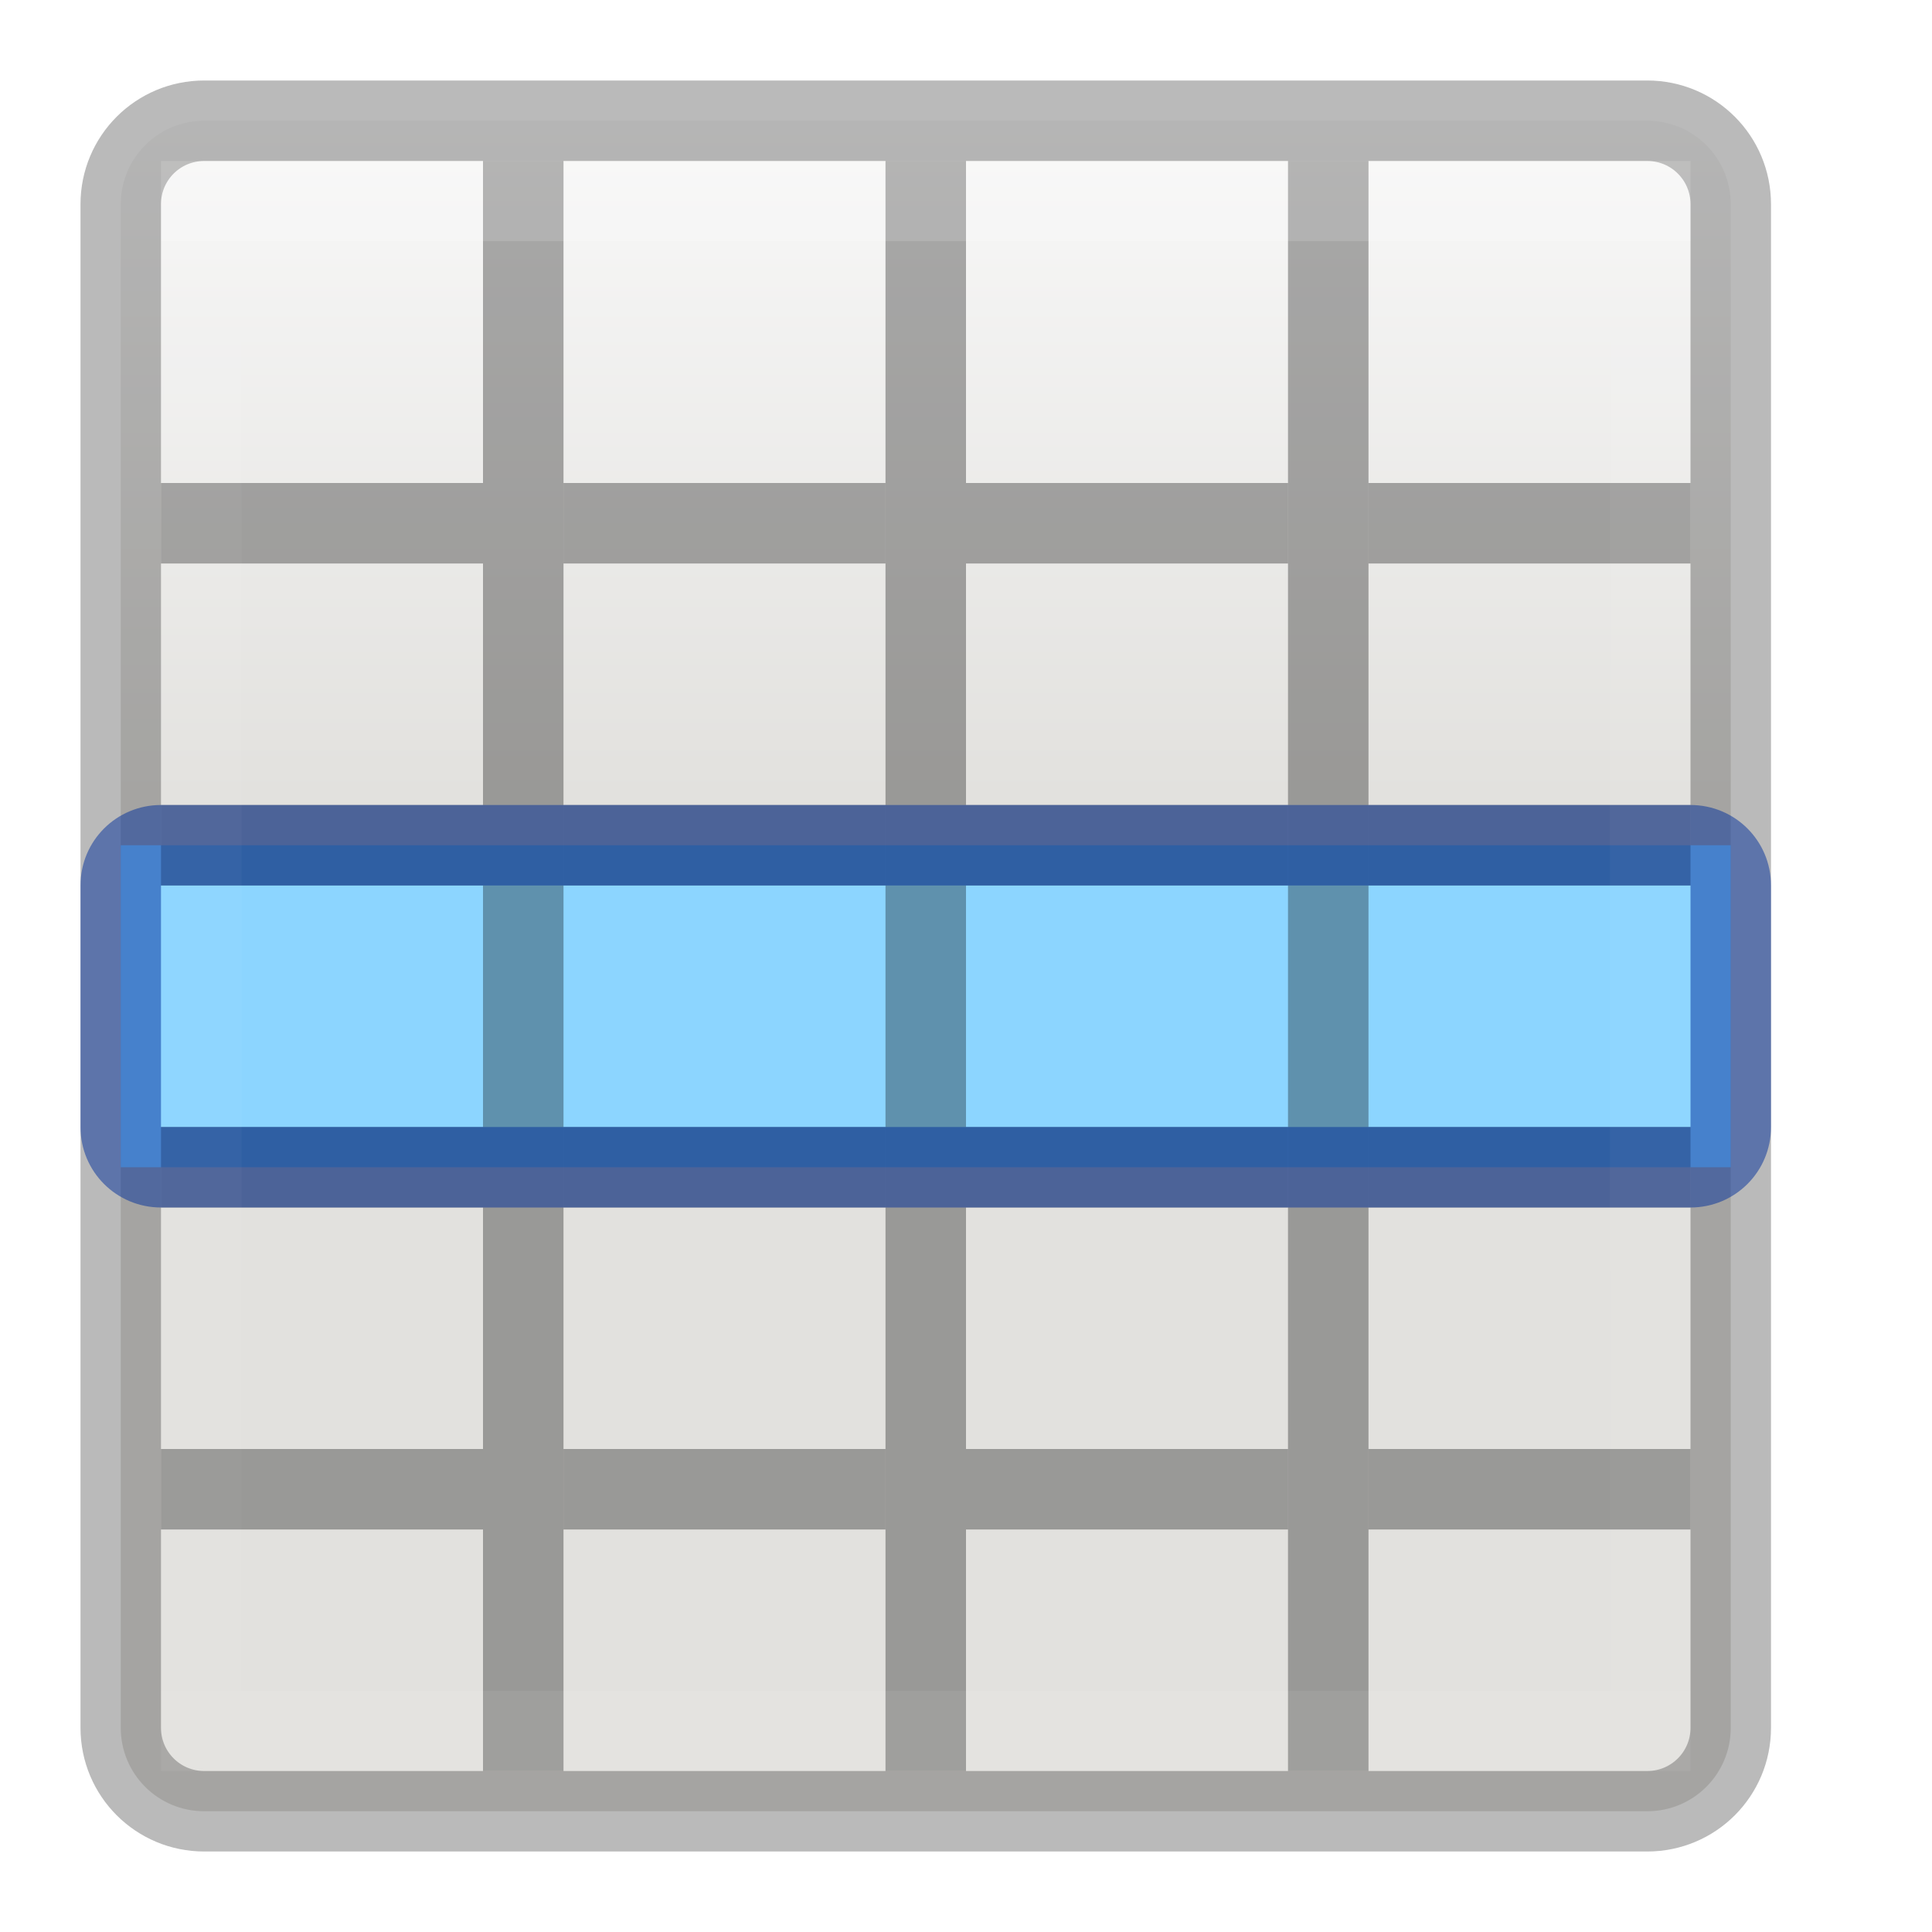
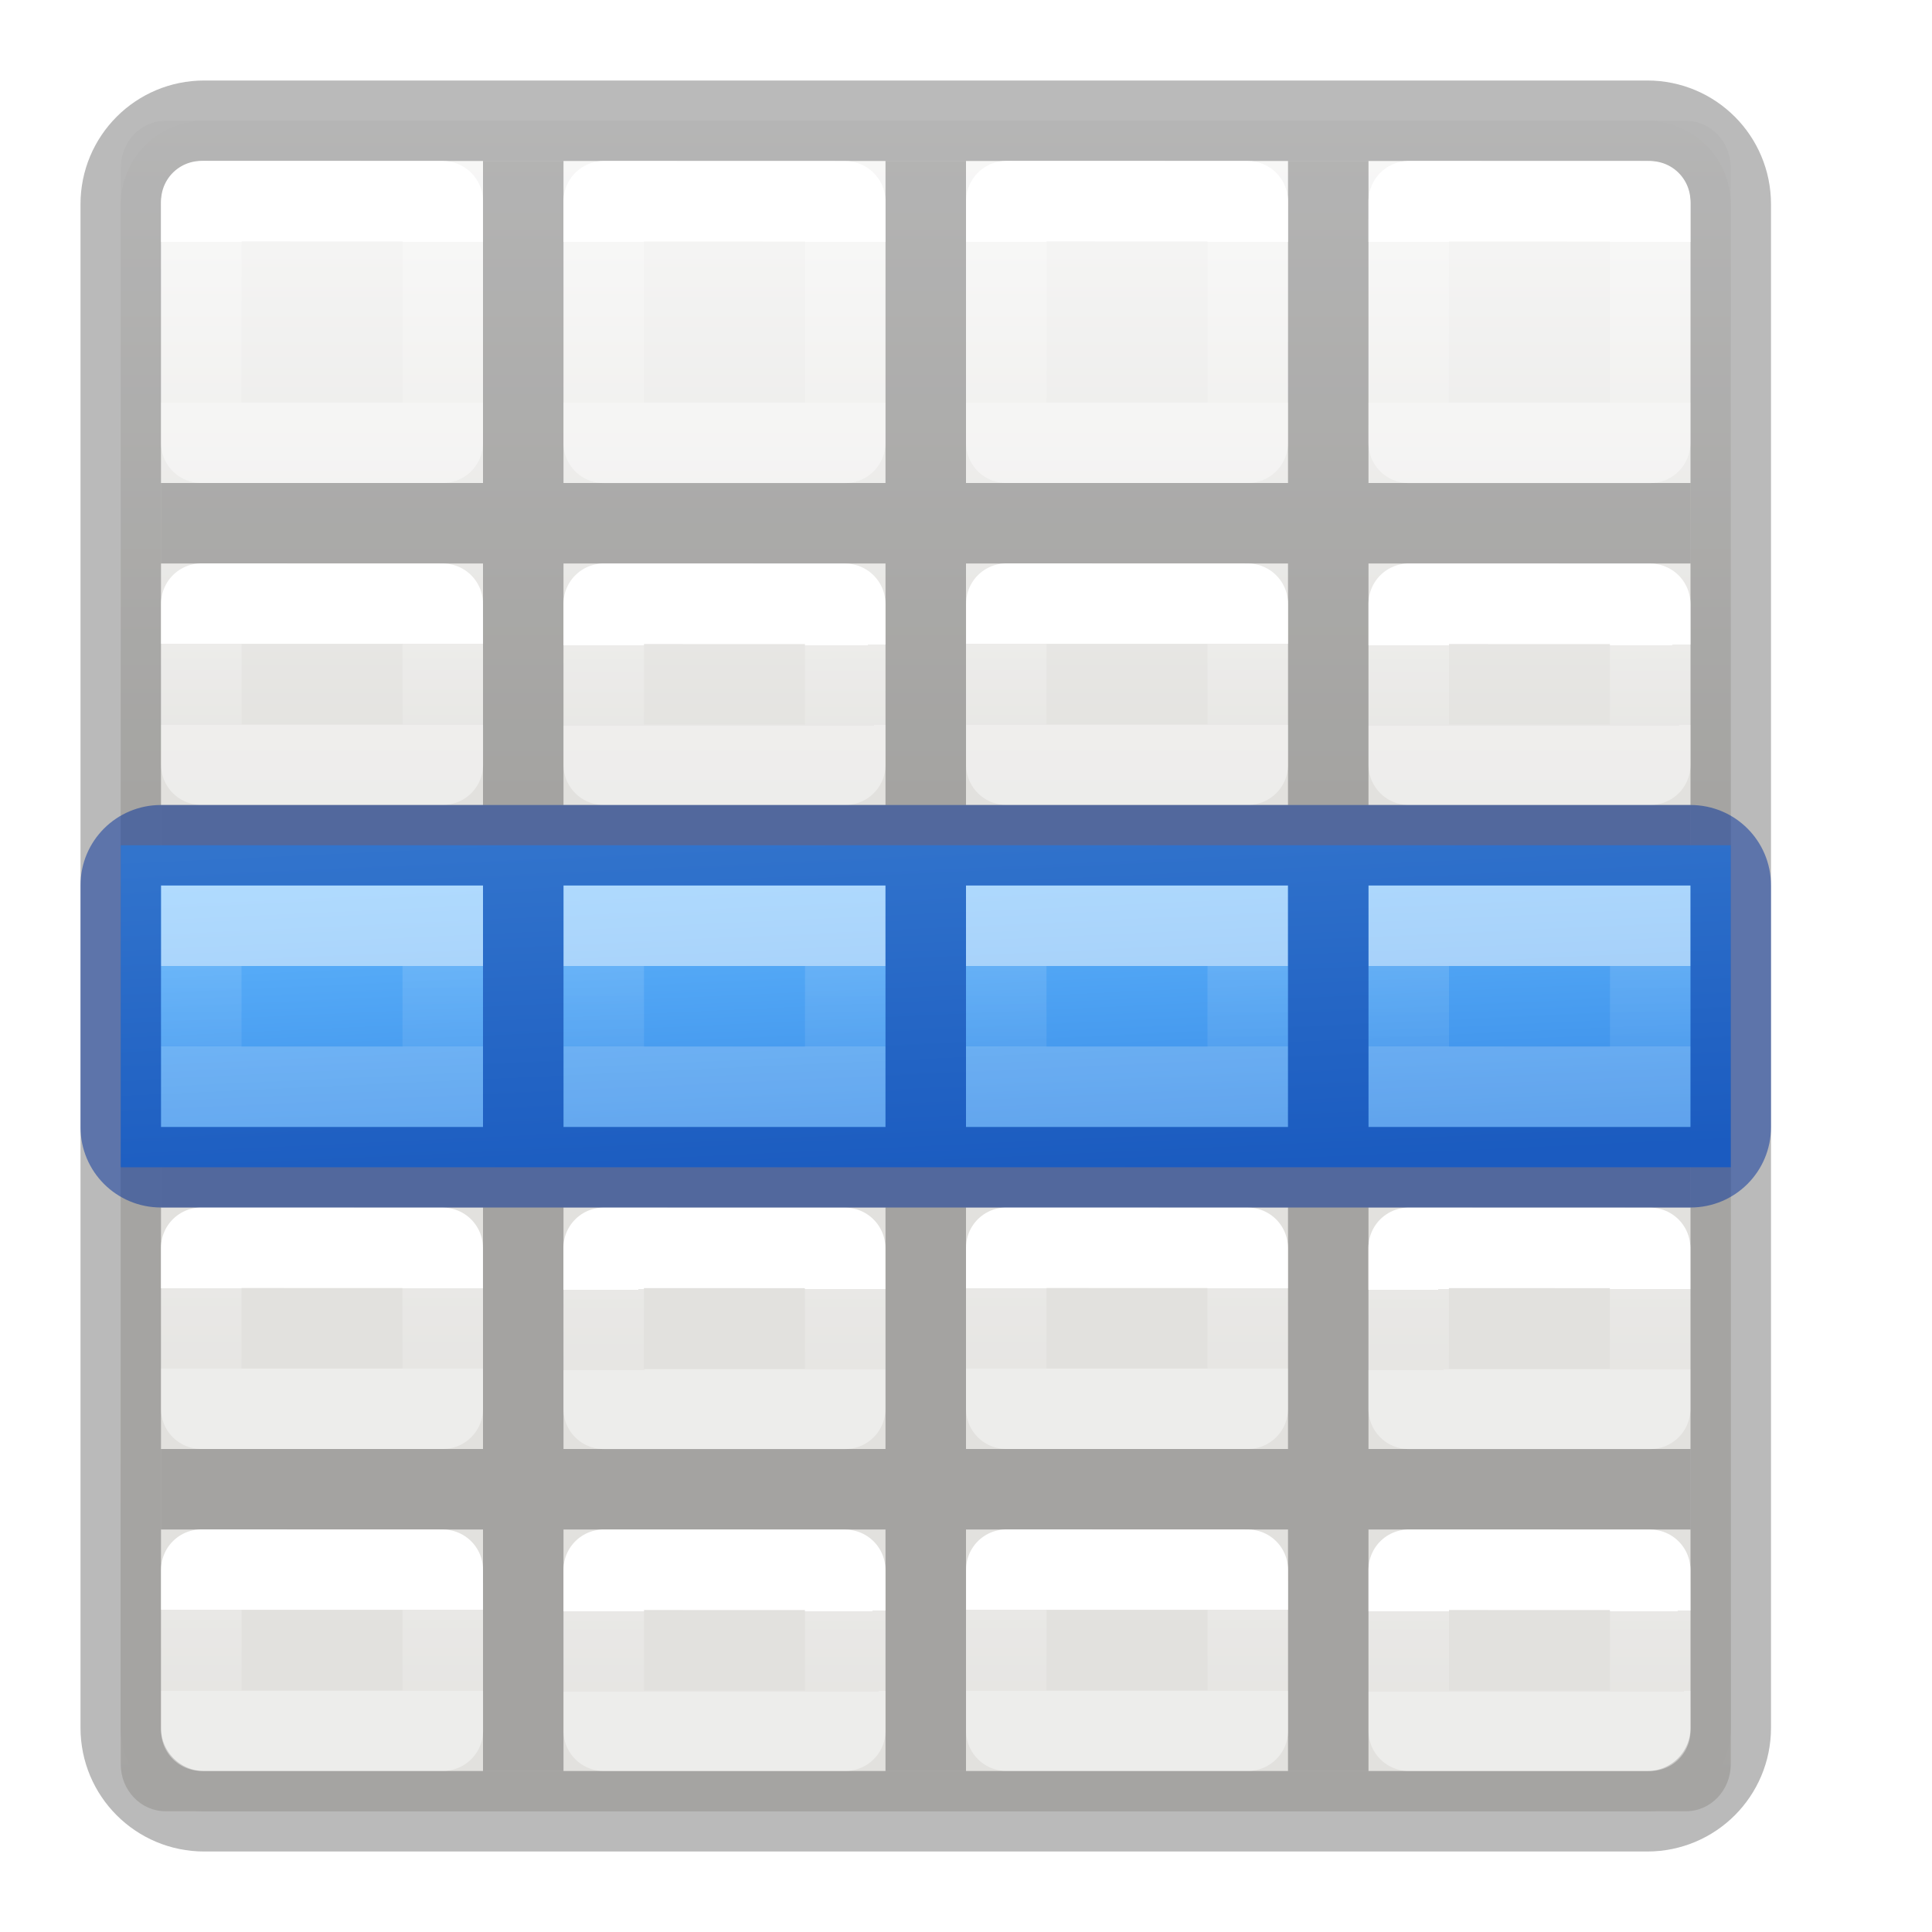
<svg xmlns="http://www.w3.org/2000/svg" xmlns:xlink="http://www.w3.org/1999/xlink" height="24" width="24">
-   <linearGradient id="a" gradientUnits="userSpaceOnUse" x1="11" x2="11" xlink:href="#c" y1="2" y2="22" />
-   <linearGradient id="b" gradientUnits="userSpaceOnUse" x1="11" x2="11" y1="3" y2="21">
+   <linearGradient id="a" gradientTransform="matrix(.4848361 0 0 .5270602 4.833398 -.398827)" gradientUnits="userSpaceOnUse" x1="24.06" x2="24.06" xlink:href="#A" y1="6.451" y2="10.246" />
+   <linearGradient id="b" gradientTransform="matrix(.4848361 0 0 .5270602 9.834648 -.400235)" gradientUnits="userSpaceOnUse" x1="24.06" x2="24.06" xlink:href="#A" y1="6.451" y2="10.246" />
+   <linearGradient id="c" gradientTransform="matrix(.4848361 0 0 .5270602 14.8334 -.398827)" gradientUnits="userSpaceOnUse" x1="24.06" x2="24.06" xlink:href="#A" y1="6.451" y2="10.246" />
+   <linearGradient id="d" gradientTransform="matrix(.4848361 0 0 .5270602 -.165352 4.599765)" gradientUnits="userSpaceOnUse" x1="24.06" x2="24.06" xlink:href="#A" y1="6.451" y2="8.349" />
+   <linearGradient id="e" gradientTransform="matrix(.4848361 0 0 .5270602 4.833398 4.601173)" gradientUnits="userSpaceOnUse" x1="24.06" x2="24.063" xlink:href="#A" y1="6.451" y2="8.346" />
+   <linearGradient id="f" gradientTransform="matrix(.4848361 0 0 .5270602 9.834648 4.599765)" gradientUnits="userSpaceOnUse" x1="24.06" x2="24.06" xlink:href="#A" y1="6.451" y2="8.349" />
+   <linearGradient id="g" gradientTransform="matrix(.4848361 0 0 .5270602 14.8334 4.601173)" gradientUnits="userSpaceOnUse" x1="24.06" x2="24.063" xlink:href="#A" y1="6.451" y2="8.346" />
+   <linearGradient id="h" gradientTransform="matrix(.4848361 0 0 .5270602 -.166602 8.601173)" gradientUnits="userSpaceOnUse" x1="24.06" x2="24.06" xlink:href="#A" y1="6.451" y2="8.349" />
+   <linearGradient id="i" gradientTransform="matrix(.4848361 0 0 .5270602 4.832148 8.602581)" gradientUnits="userSpaceOnUse" x1="24.06" x2="24.063" xlink:href="#A" y1="6.451" y2="8.346" />
+   <linearGradient id="j" gradientTransform="matrix(.4848361 0 0 .5270602 9.833398 8.601173)" gradientUnits="userSpaceOnUse" x1="24.06" x2="24.06" xlink:href="#A" y1="6.451" y2="8.349" />
+   <linearGradient id="k" gradientTransform="matrix(.4848361 0 0 .5270602 14.83215 8.602581)" gradientUnits="userSpaceOnUse" x1="24.06" x2="24.063" xlink:href="#A" y1="6.451" y2="8.346" />
+   <linearGradient id="l" gradientTransform="matrix(.4848361 0 0 .5270602 -.166602 12.60117)" gradientUnits="userSpaceOnUse" x1="24.06" x2="24.06" xlink:href="#A" y1="6.451" y2="8.349" />
+   <linearGradient id="m" gradientTransform="matrix(.4848361 0 0 .5270602 4.832148 12.60258)" gradientUnits="userSpaceOnUse" x1="24.06" x2="24.063" xlink:href="#A" y1="6.451" y2="8.346" />
+   <linearGradient id="n" gradientTransform="matrix(.4848361 0 0 .5270602 9.833398 12.60117)" gradientUnits="userSpaceOnUse" x1="24.06" x2="24.06" xlink:href="#A" y1="6.451" y2="8.349" />
+   <linearGradient id="o" gradientTransform="matrix(.4848361 0 0 .5270602 14.83215 12.60258)" gradientUnits="userSpaceOnUse" x1="24.06" x2="24.063" xlink:href="#A" y1="6.451" y2="8.346" />
+   <linearGradient id="p" gradientTransform="matrix(.4848361 0 0 .5270602 -.165352 16.59977)" gradientUnits="userSpaceOnUse" x1="24.06" x2="24.06" xlink:href="#A" y1="6.451" y2="8.349" />
+   <linearGradient id="q" gradientTransform="matrix(.4848361 0 0 .5270602 4.833398 16.60118)" gradientUnits="userSpaceOnUse" x1="24.06" x2="24.063" xlink:href="#A" y1="6.451" y2="8.346" />
+   <linearGradient id="r" gradientTransform="matrix(.4848361 0 0 .5270602 9.834648 16.59977)" gradientUnits="userSpaceOnUse" x1="24.06" x2="24.06" xlink:href="#A" y1="6.451" y2="8.349" />
+   <linearGradient id="s" gradientTransform="matrix(.4848361 0 0 .5270602 14.8334 16.60118)" gradientUnits="userSpaceOnUse" x1="24.06" x2="24.063" xlink:href="#A" y1="6.451" y2="8.346" />
+   <linearGradient id="t" gradientUnits="userSpaceOnUse" x1="9.568" x2="9.771" y1="10.314" y2="14.72">
+     <stop offset="0" stop-color="#64baff" />
+     <stop offset="1" stop-color="#3689e6" />
+   </linearGradient>
+   <linearGradient id="u" gradientTransform="translate(16 10)" gradientUnits="userSpaceOnUse" x1="3" x2="3" xlink:href="#v" y1="2" y2="3" />
+   <linearGradient id="v" gradientTransform="matrix(0 -.5372 .57682 0 -15.997 19.866)" gradientUnits="userSpaceOnUse" x1="30.655" x2="30.828" y1="65.687" y2="48.688">
    <stop offset="0" stop-color="#fff" />
    <stop offset="0" stop-color="#fff" stop-opacity=".235" />
    <stop offset="1" stop-color="#fff" stop-opacity=".157" />
    <stop offset="1" stop-color="#fff" stop-opacity=".392" />
  </linearGradient>
-   <linearGradient id="c" gradientTransform="matrix(.4457699 0 0 .4499366 .801525 -.024539)" gradientUnits="userSpaceOnUse" x1="25.132" x2="25.132" y1="15.5" y2="48.396">
+   <linearGradient id="w" gradientTransform="translate(11 10)" gradientUnits="userSpaceOnUse" x1="3" x2="3" xlink:href="#v" y1="2" y2="3" />
+   <linearGradient id="x" gradientTransform="translate(6 10)" gradientUnits="userSpaceOnUse" x1="3" x2="3" xlink:href="#v" y1="2" y2="3" />
+   <linearGradient id="y" gradientTransform="translate(1 10)" gradientUnits="userSpaceOnUse" x1="3" x2="3" xlink:href="#v" y1="2" y2="3" />
+   <linearGradient id="z" gradientTransform="matrix(.4692315 0 0 .4724335 .238446 -.625575)" gradientUnits="userSpaceOnUse" x1="25.132" x2="25.132" xlink:href="#C" y1="15.5" y2="48.396" />
+   <linearGradient id="A" gradientTransform="matrix(.4848361 0 0 .5270602 -.165352 -.400235)" gradientUnits="userSpaceOnUse" x1="24.06" x2="24.06" y1="6.451" y2="10.246">
+     <stop offset="0" stop-color="#fff" />
+     <stop offset="0" stop-color="#fff" stop-opacity=".235" />
+     <stop offset="1" stop-color="#fff" stop-opacity=".157" />
+     <stop offset="1" stop-color="#fff" stop-opacity=".392" />
+   </linearGradient>
+   <linearGradient id="B" gradientUnits="userSpaceOnUse" x1="11" x2="11" xlink:href="#C" y1="2" y2="22" />
+   <linearGradient id="C" gradientTransform="matrix(.4457699 0 0 .4499366 .801525 -.024539)" gradientUnits="userSpaceOnUse" x1="25.132" x2="25.132" y1="15.5" y2="48.396">
    <stop offset="0" stop-color="#fafafa" />
    <stop offset="1" stop-color="#e2e1de" />
  </linearGradient>
-   <linearGradient id="d" gradientTransform="matrix(.4848361 0 0 .5270602 -.165352 -.400235)" gradientUnits="userSpaceOnUse" x1="24" x2="24" y1="5" y2="43">
-     <stop offset="0" stop-color="#fff" />
-     <stop offset=".063" stop-color="#fff" stop-opacity=".235" />
-     <stop offset=".951" stop-color="#fff" stop-opacity=".157" />
-     <stop offset="1" stop-color="#fff" stop-opacity=".392" />
-   </linearGradient>
-   <rect fill="url(#c)" height="20" rx=".528" ry=".556" width="19" x="2" y="2" />
-   <path d="m2.501 2.499h17.939v19.501h-17.939z" fill="none" stroke="url(#d)" stroke-linecap="round" stroke-linejoin="round" stroke-width="1.1" />
-   <path d="m2.537 1.5c-.574 0-1.037.463-1.037 1.037v3.627 10.836 4.463c0 .574.463 1.037 1.037 1.037h17.926c.574 0 1.037-.463 1.037-1.037v-4.463-10.836-3.627c0-.574-.463-1.037-1.037-1.037z" fill="url(#a)" stroke="#000" stroke-opacity=".273" />
-   <path d="m1.5 10.5h20v4h-20z" fill="#8cd5ff" />
-   <path d="m2 10h4v1h-4z" opacity=".321" />
-   <path d="m7 10h4v1h-4z" opacity=".321" />
-   <path d="m12 10h4v1h-4z" opacity=".321" />
-   <path d="m17 10h4v1h-4z" opacity=".321" />
-   <path d="m2 14h4v1h-4z" opacity=".321" />
-   <path d="m7 14h4v1h-4z" opacity=".321" />
-   <path d="m12 14h4v1h-4z" opacity=".321" />
-   <path d="m17 14h4v1h-4z" opacity=".321" />
-   <path d="m2 18h4v1h-4z" opacity=".321" />
-   <path d="m7 18h4v1h-4z" opacity=".321" />
-   <path d="m12 18h4v1h-4z" opacity=".321" />
-   <path d="m17 18h4v1h-4z" opacity=".321" />
-   <path d="m6 2h1l0 20h-1z" opacity=".321" />
-   <path d="m11 2h1l0 20h-1z" opacity=".321" />
-   <path d="m16 2h1l0 20h-1z" opacity=".321" />
-   <path d="m2 10c-.554 0-1 .446-1 1v3c0 .554.446 1 1 1h19c.554 0 1-.446 1-1v-3c0-.554-.446-1-1-1zm0 1h19v3h-19z" fill="#002e99" fill-opacity=".502" />
-   <path d="m2 6h4v1h-4z" opacity=".321" />
-   <path d="m7 6h4v1h-4z" opacity=".321" />
-   <path d="m12 6h4v1h-4z" opacity=".321" />
-   <path d="m17 6h4v1h-4z" opacity=".321" />
-   <path d="m2.5 2.5h18v19h-18z" fill="none" opacity=".5" stroke="url(#b)" stroke-opacity=".273" />
+   <rect fill="url(#z)" height="21" rx=".556" ry=".583" stroke-width="1.051" width="20" x="1.5" y="1.5" />
+   <path d="m2.537 1.5c-.574 0-1.037.463-1.037 1.037v3.627 10.836 4.463c0 .574.463 1.037 1.037 1.037h17.926c.574 0 1.037-.463 1.037-1.037v-4.463-10.836-3.627c0-.574-.463-1.037-1.037-1.037z" fill="url(#B)" stroke="#000" stroke-opacity=".273" />
+   <path d="m6 2v4h-4v1h4v3h-4v1h4v3h-4v1h4v3h-4v1h4v3h1v-3h4v3h1v-3h4v3h1v-3h4v-1h-4v-3h4v-1h-4v-3h4v-1h-4v-3h4v-1h-4v-4h-1v4h-4v-4h-1v4h-4v-4zm1 5h4v3h-4zm5 0h4v3h-4zm-5 4h4v3h-4zm5 0h4v3h-4zm-5 4h4v3h-4zm5 0h4v3h-4z" fill-opacity=".275" />
+   <g fill="none" stroke-linecap="round" stroke-linejoin="round">
+     <path d="m2.501 2.499 2.999.001 0 3h-3z" stroke="url(#A)" />
+     <path d="m7.5 2.5 2.999.001 0 3h-3z" stroke="url(#a)" />
+     <path d="m12.501 2.499 2.999.001 0 3h-3z" stroke="url(#b)" />
+     <path d="m17.5 2.5 2.999.001 0 3h-3z" stroke="url(#c)" />
+     <path d="m2.501 7.499 2.999.001.001 1.999h-3z" stroke="url(#d)" />
+     <path d="m7.5 7.5 2.999.001.001 1.999h-3z" stroke="url(#e)" />
+     <path d="m12.501 7.499 2.999.001.001 1.999h-3z" stroke="url(#f)" />
+     <path d="m17.5 7.5 2.999.001.001 1.999h-3z" stroke="url(#g)" />
+     <path d="m2.5 11.5 2.999.001.001 1.999h-3z" stroke="url(#h)" />
+     <path d="m7.499 11.501 2.999.001.001 1.999h-3z" stroke="url(#i)" />
+     <path d="m12.5 11.5 2.999.001.001 1.999h-3z" stroke="url(#j)" />
+     <path d="m17.499 11.501 2.999.001.001 1.999h-3z" stroke="url(#k)" />
+     <path d="m2.5 15.5 2.999.001.001 1.999h-3z" stroke="url(#l)" />
+     <path d="m7.499 15.501 2.999.001.001 1.999h-3z" stroke="url(#m)" />
+     <path d="m12.5 15.5 2.999.001.001 1.999h-3z" stroke="url(#n)" />
+     <path d="m17.499 15.501 2.999.001.001 1.999h-3z" stroke="url(#o)" />
+     <path d="m2.501 19.499 2.999.001.001 1.999h-3z" stroke="url(#p)" />
+     <path d="m7.5 19.5 2.999.001.001 1.999h-3z" stroke="url(#q)" />
+     <path d="m12.501 19.499 2.999.001.001 1.999h-3z" stroke="url(#r)" />
+     <path d="m17.5 19.5 2.999.001.001 1.999h-3z" stroke="url(#s)" />
+   </g>
+   <path d="m1.5 10.5h20v4h-20z" fill="url(#t)" />
+   <g fill="none" stroke-linecap="square">
+     <path d="m17.5 11.5h3v2h-3z" opacity=".5" stroke="url(#u)" />
+     <path d="m12.5 11.5h3v2h-3z" opacity=".5" stroke="url(#w)" />
+     <path d="m7.5 11.5h3v2h-3z" opacity=".5" stroke="url(#x)" />
+     <path d="m2.5 11.5h3v2h-3z" opacity=".5" stroke="url(#y)" />
+   </g>
+   <path d="m2 10c-.554 0-1 .446-1 1v3c0 .554.446 1 1 1h19c.554 0 1-.446 1-1v-3c0-.554-.446-1-1-1zm0 1h4v3h-4zm5 0h4v3h-4zm5 0h4v3h-4zm5 0h4v3h-4z" fill="#002e99" fill-opacity=".502" />
</svg>
